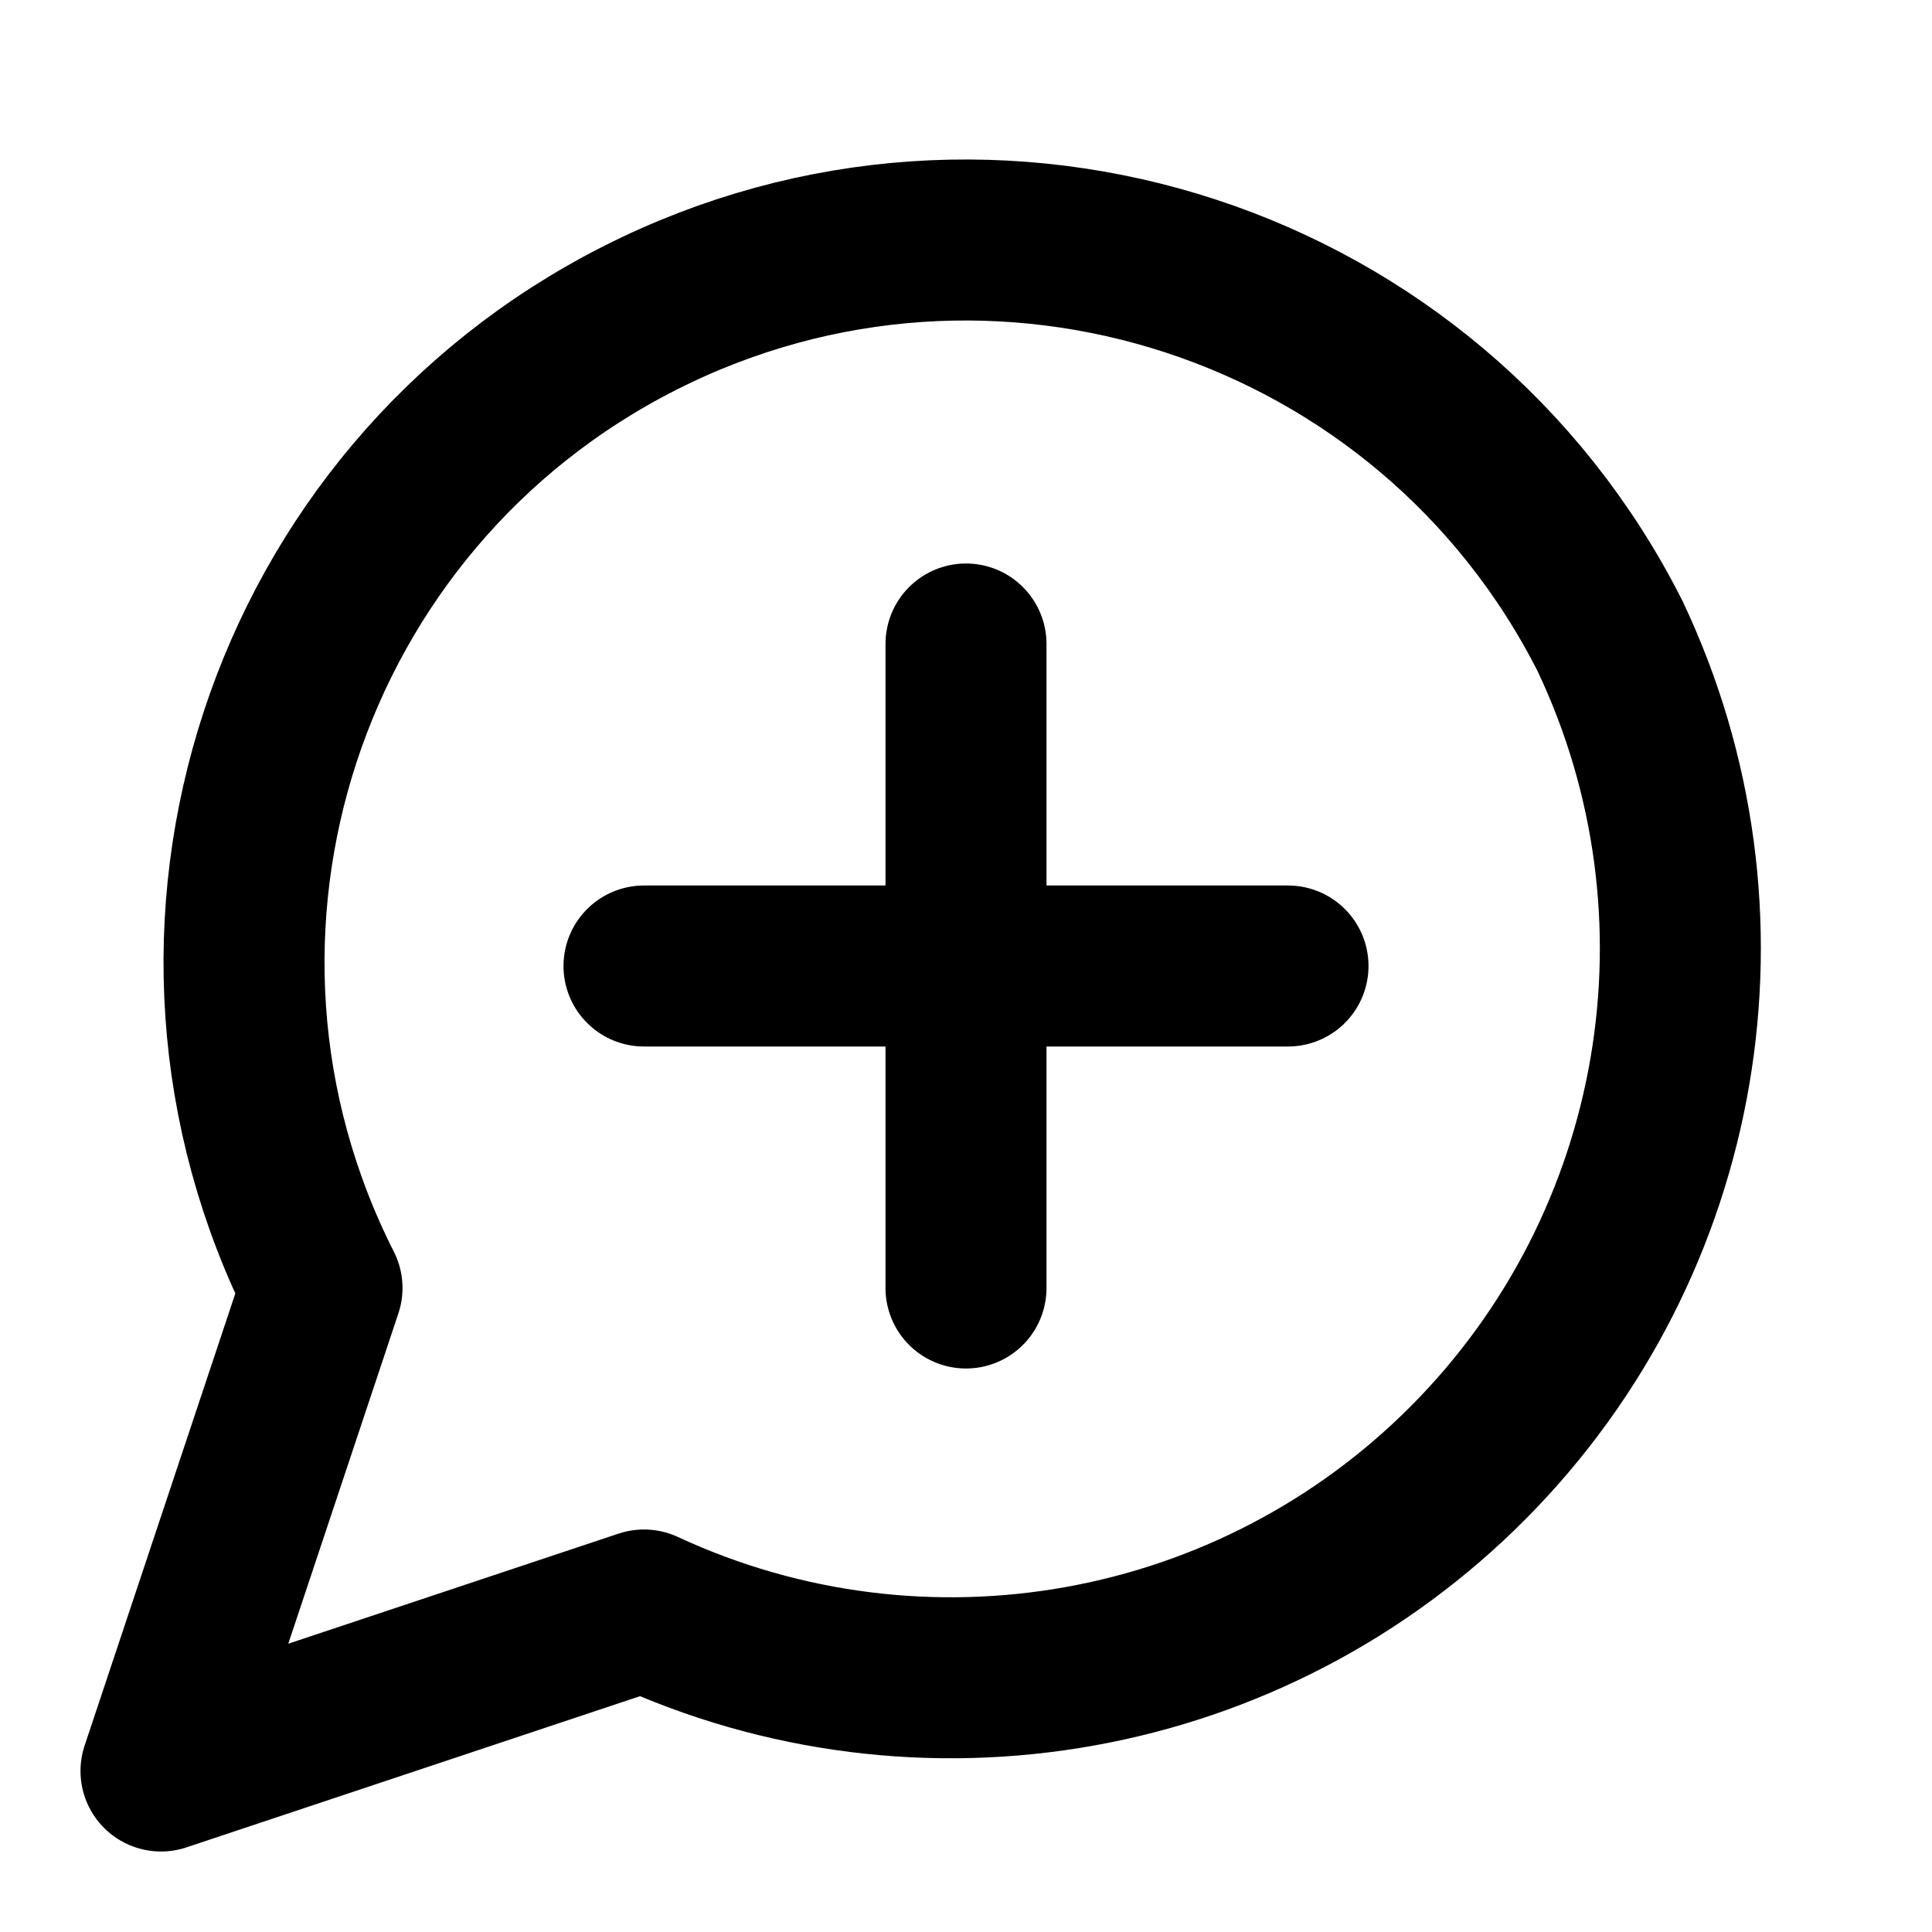
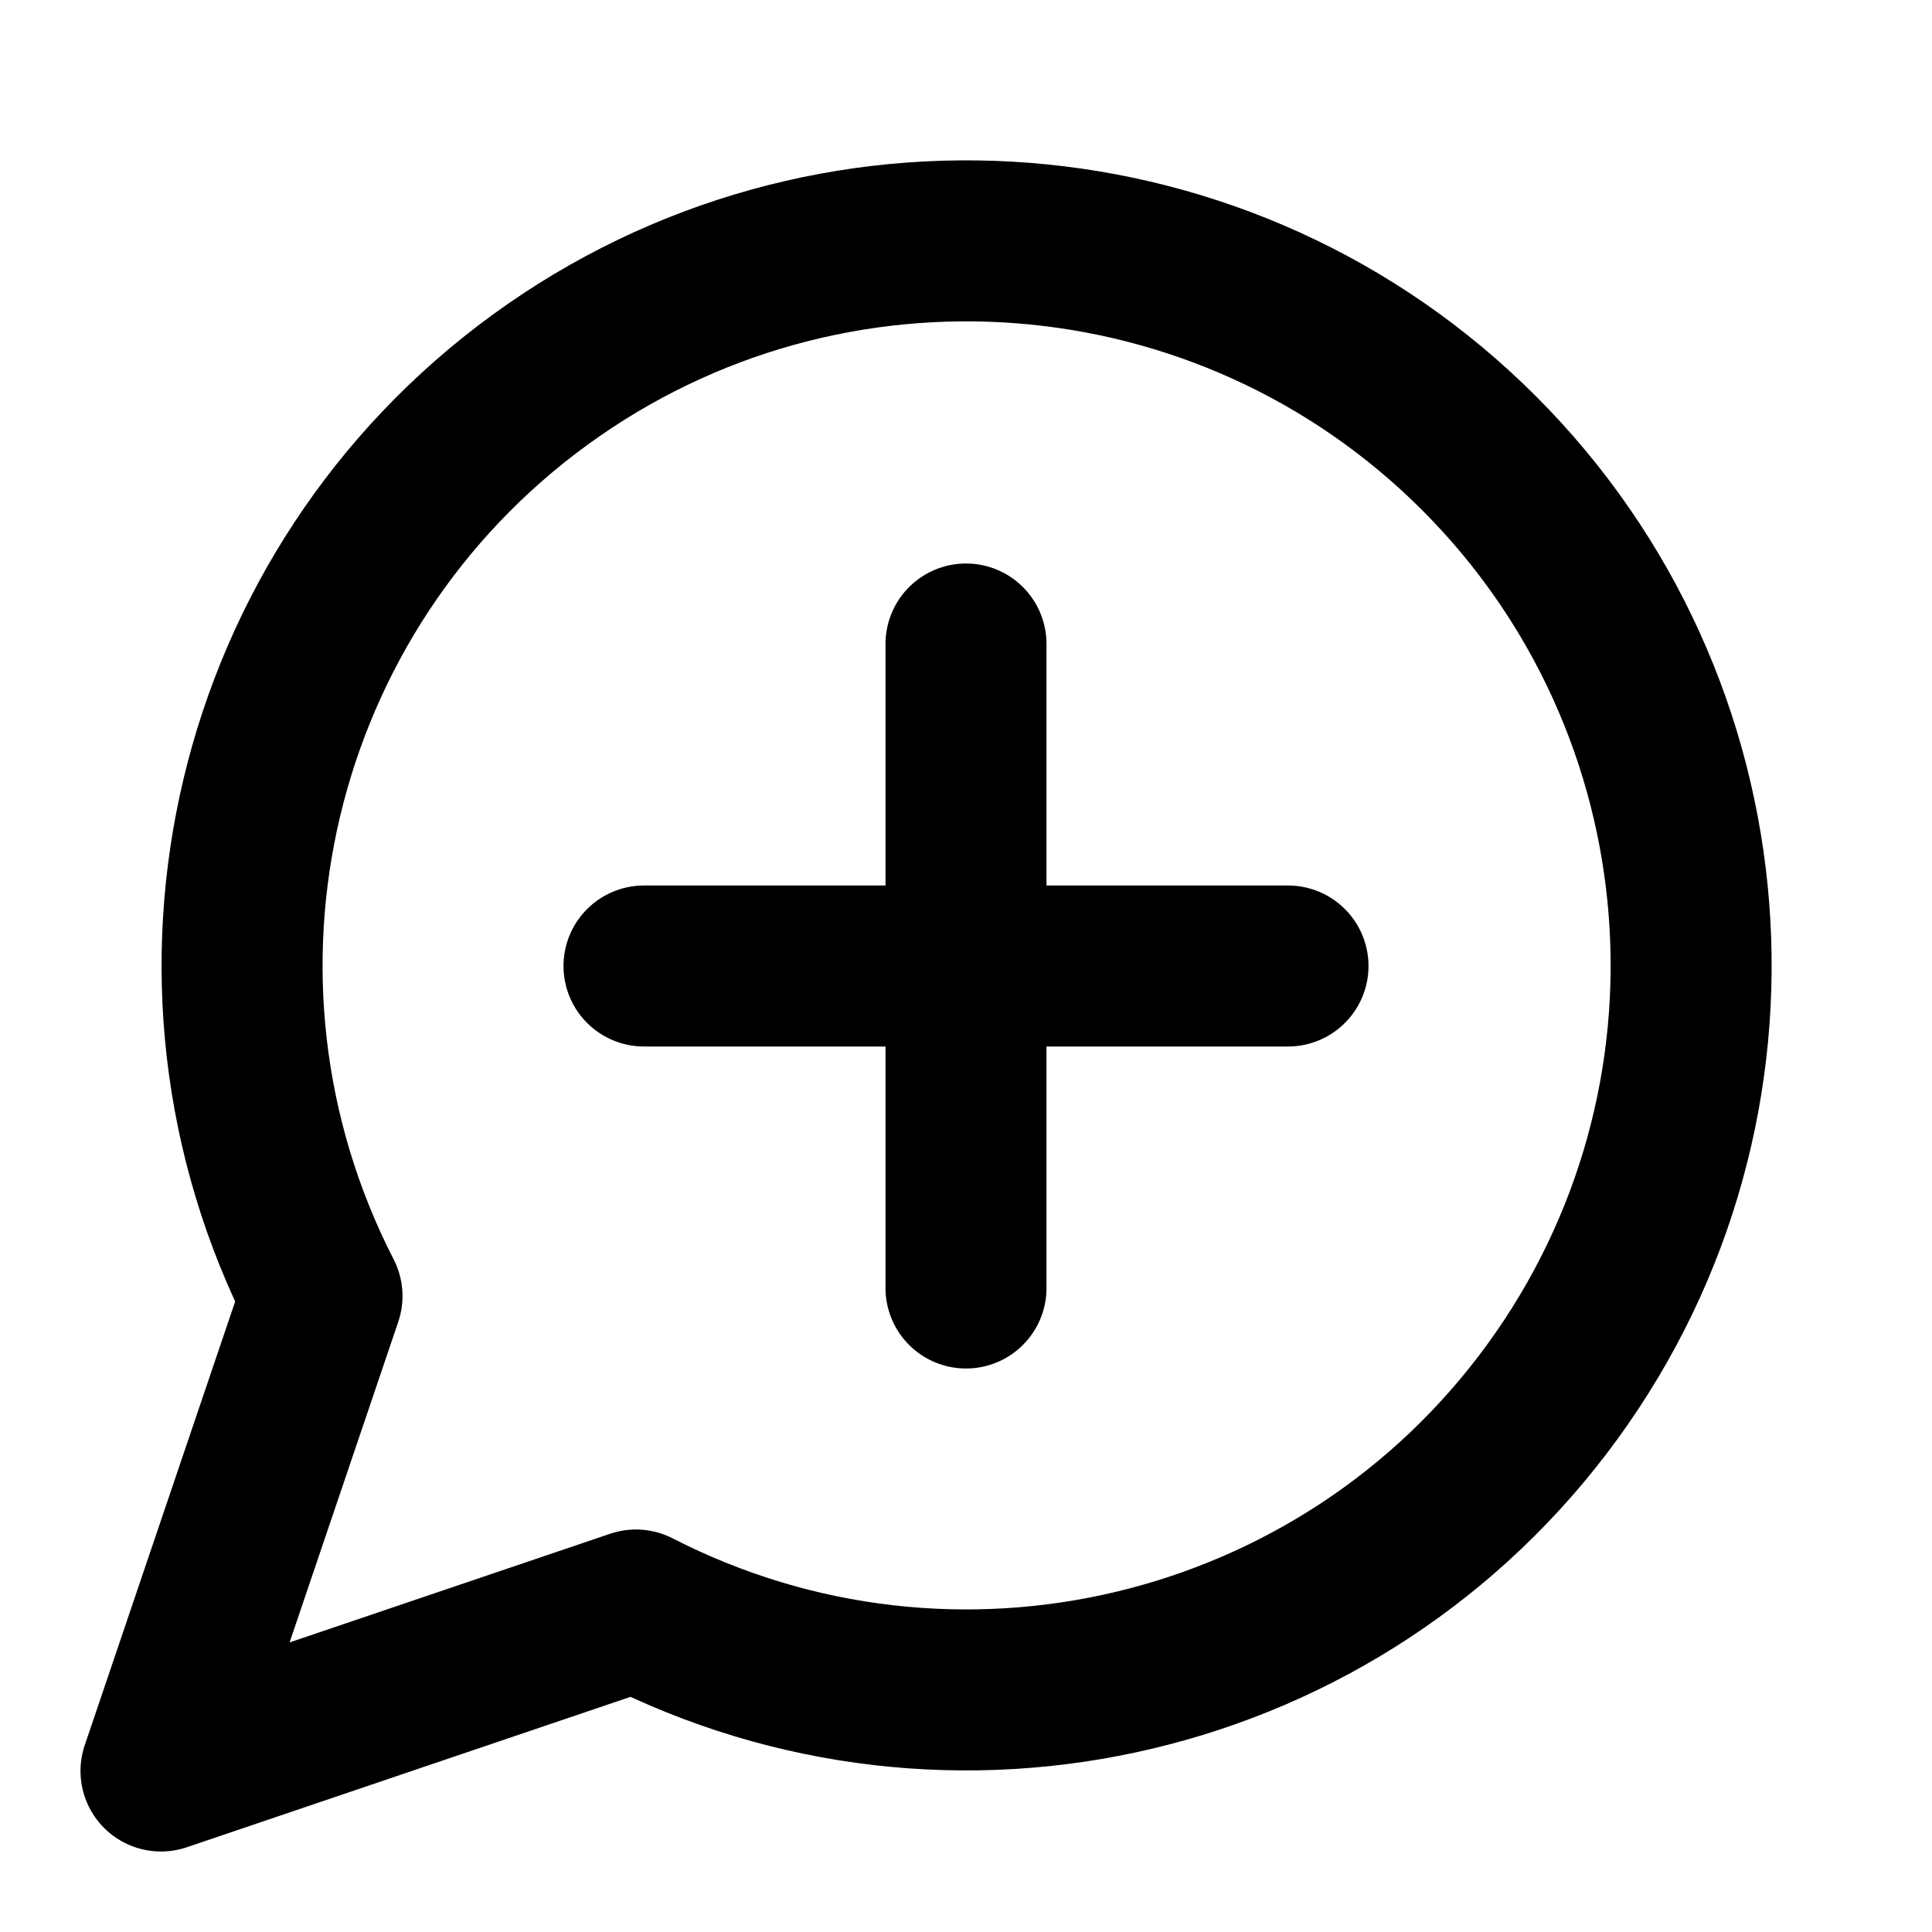
<svg xmlns="http://www.w3.org/2000/svg" width="24" height="24" viewBox="0 0 24 24" fill="none" stroke="currentColor" stroke-width="2" stroke-linecap="round" stroke-linejoin="round">
-   <path d="M8 20A9.06 9.06 0 0 0 20 7.9 8.9 8.9 0 0 0 4 16l-2 6Z" />
+   <path d="M7.9 20A9 9 0 1 0 4 16.1L2 22Z" />
  <path d="M8 12h8" />
  <path d="M12 8v8" />
</svg>
